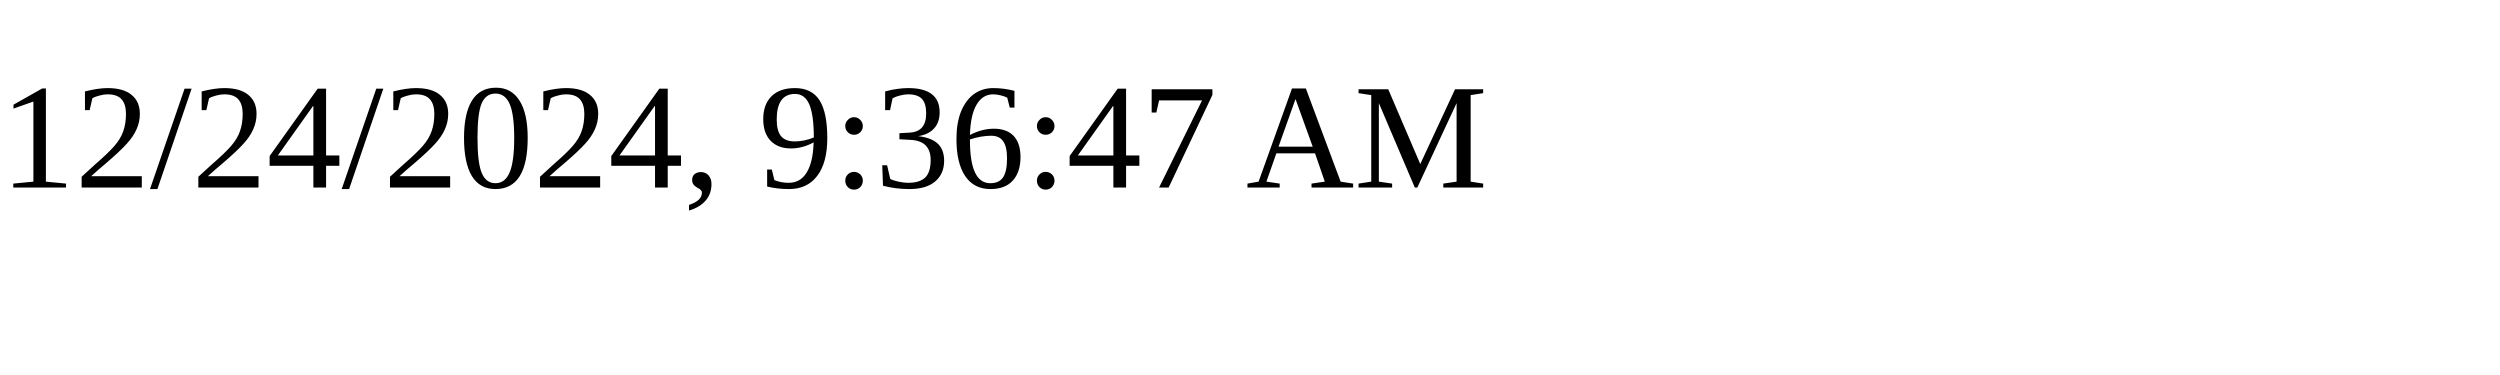
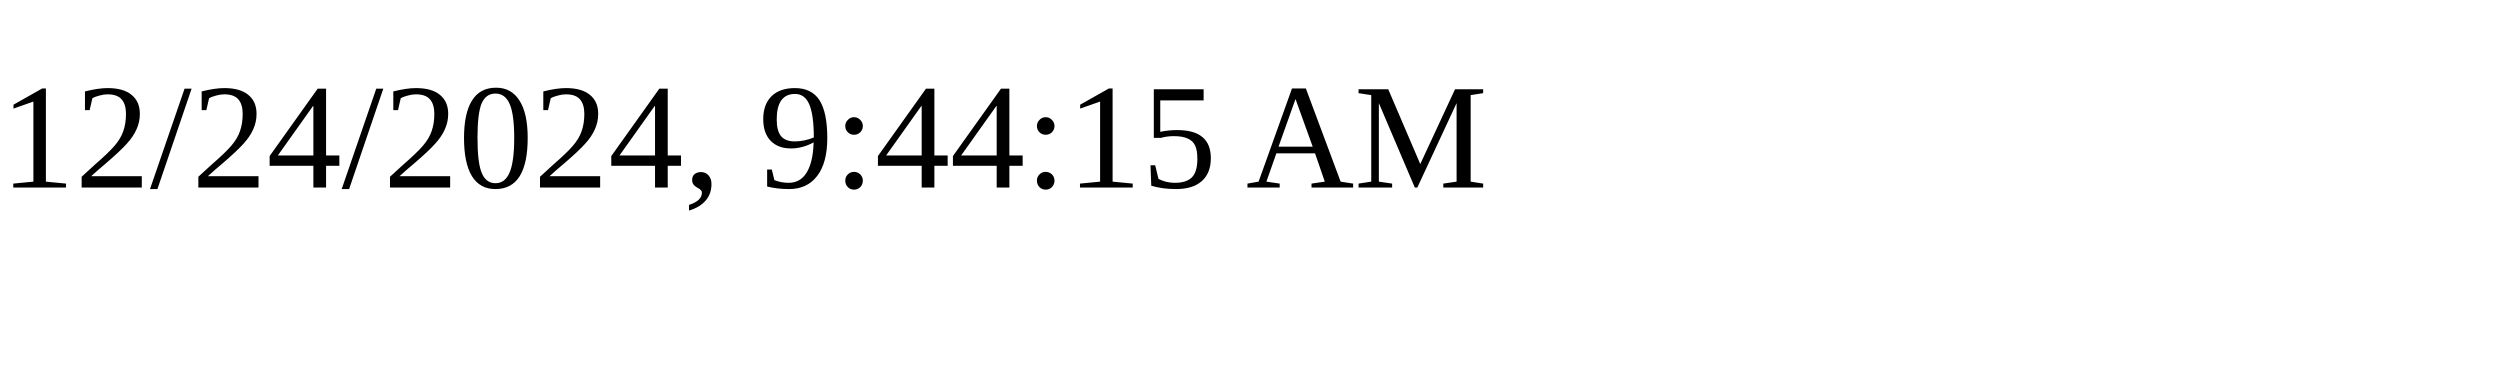
<svg xmlns="http://www.w3.org/2000/svg" height="30" width="200">
-   <text x="0" y="15">12/24/2024, 9:36:47 AM</text>
+   <text x="0" y="15">12/24/2024, 9:44:15 AM</text>
</svg>
